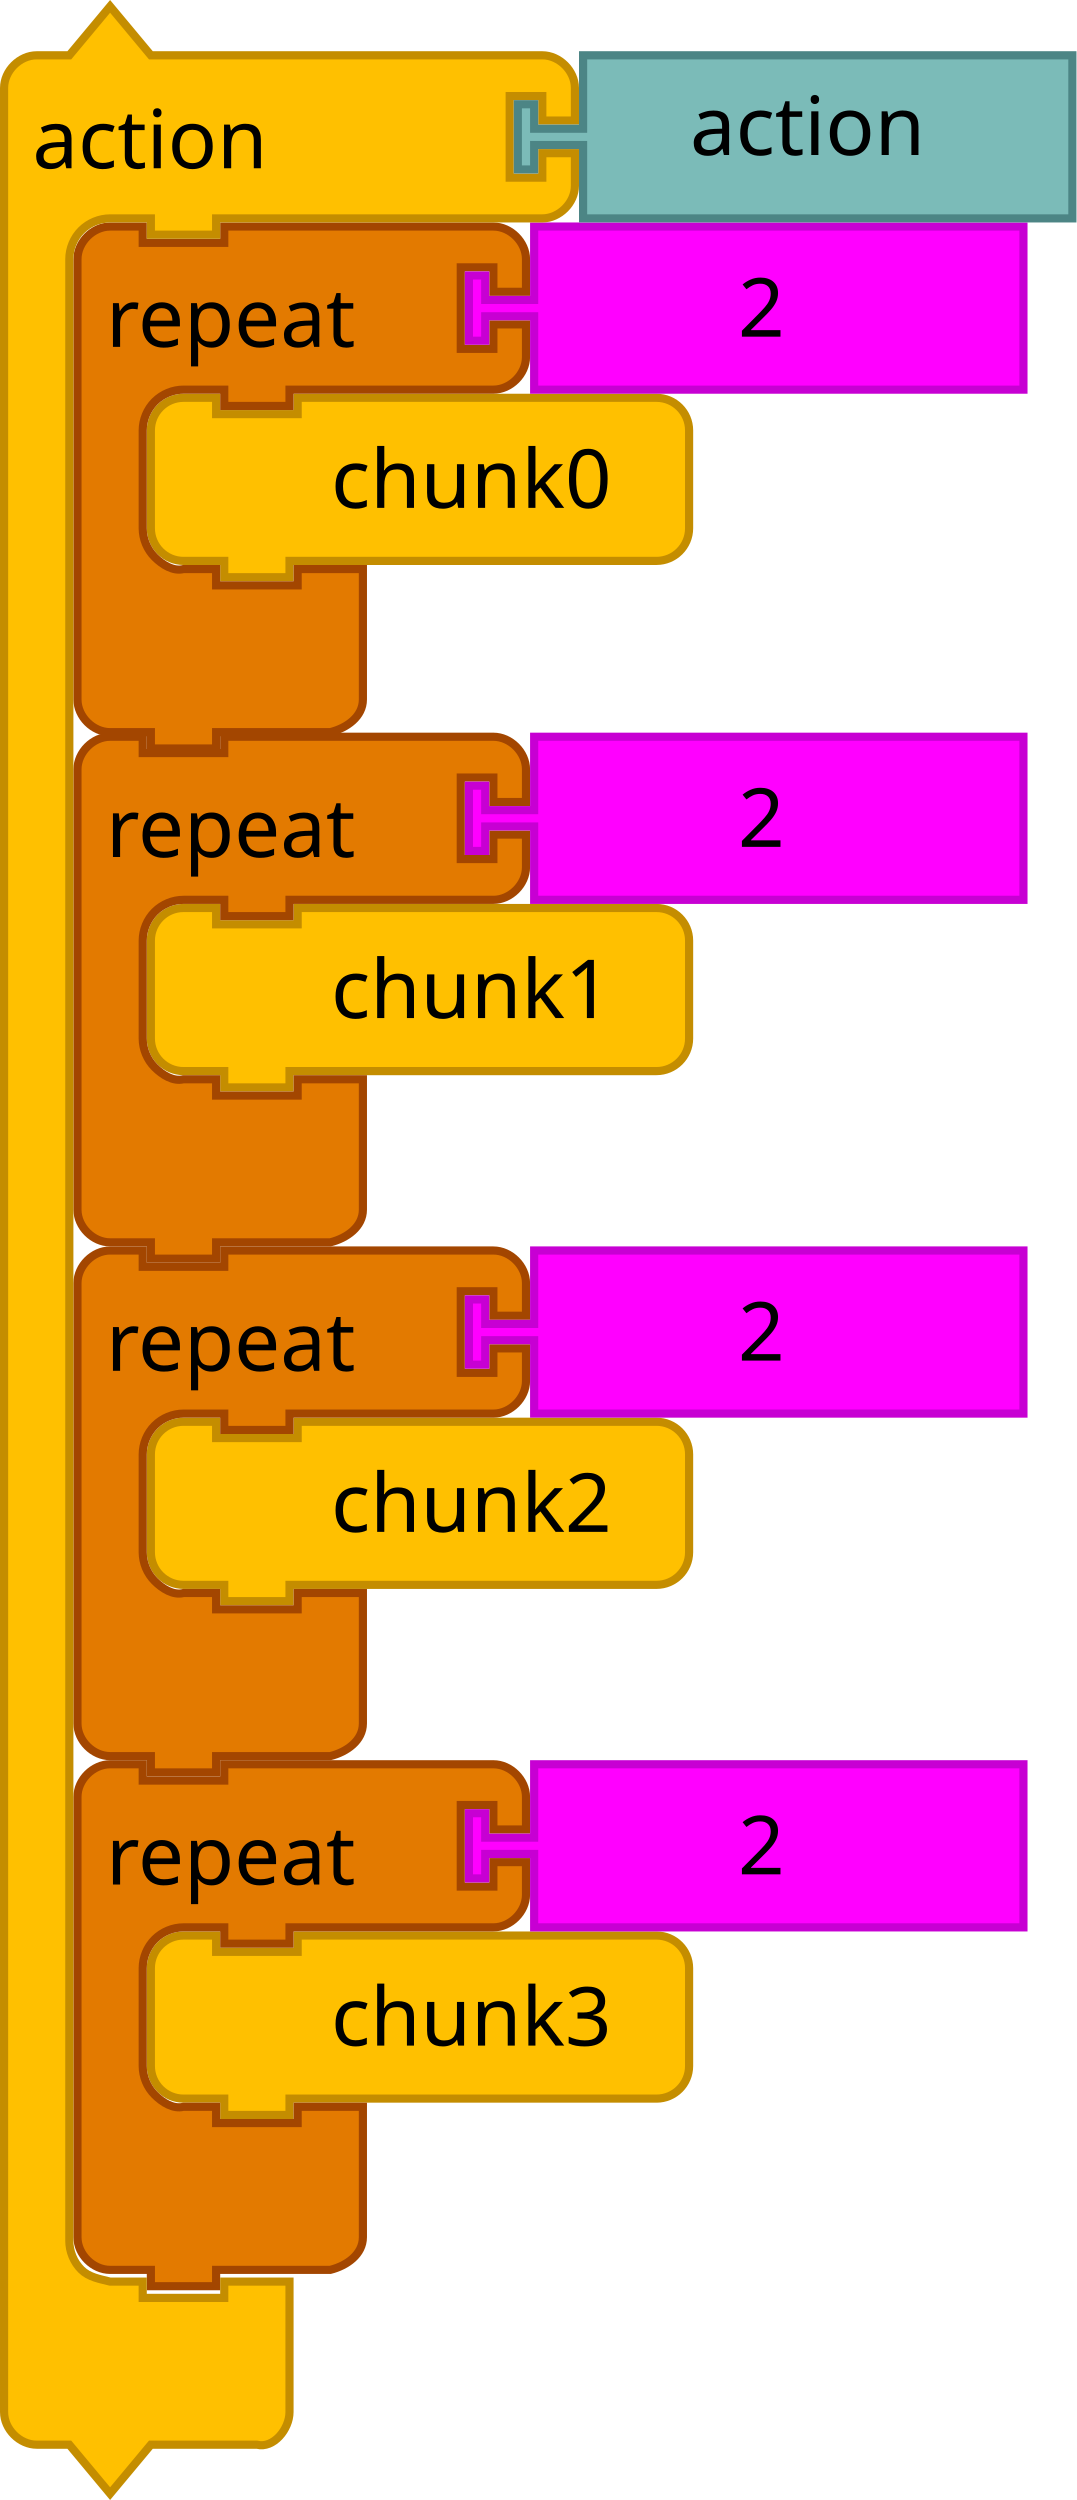
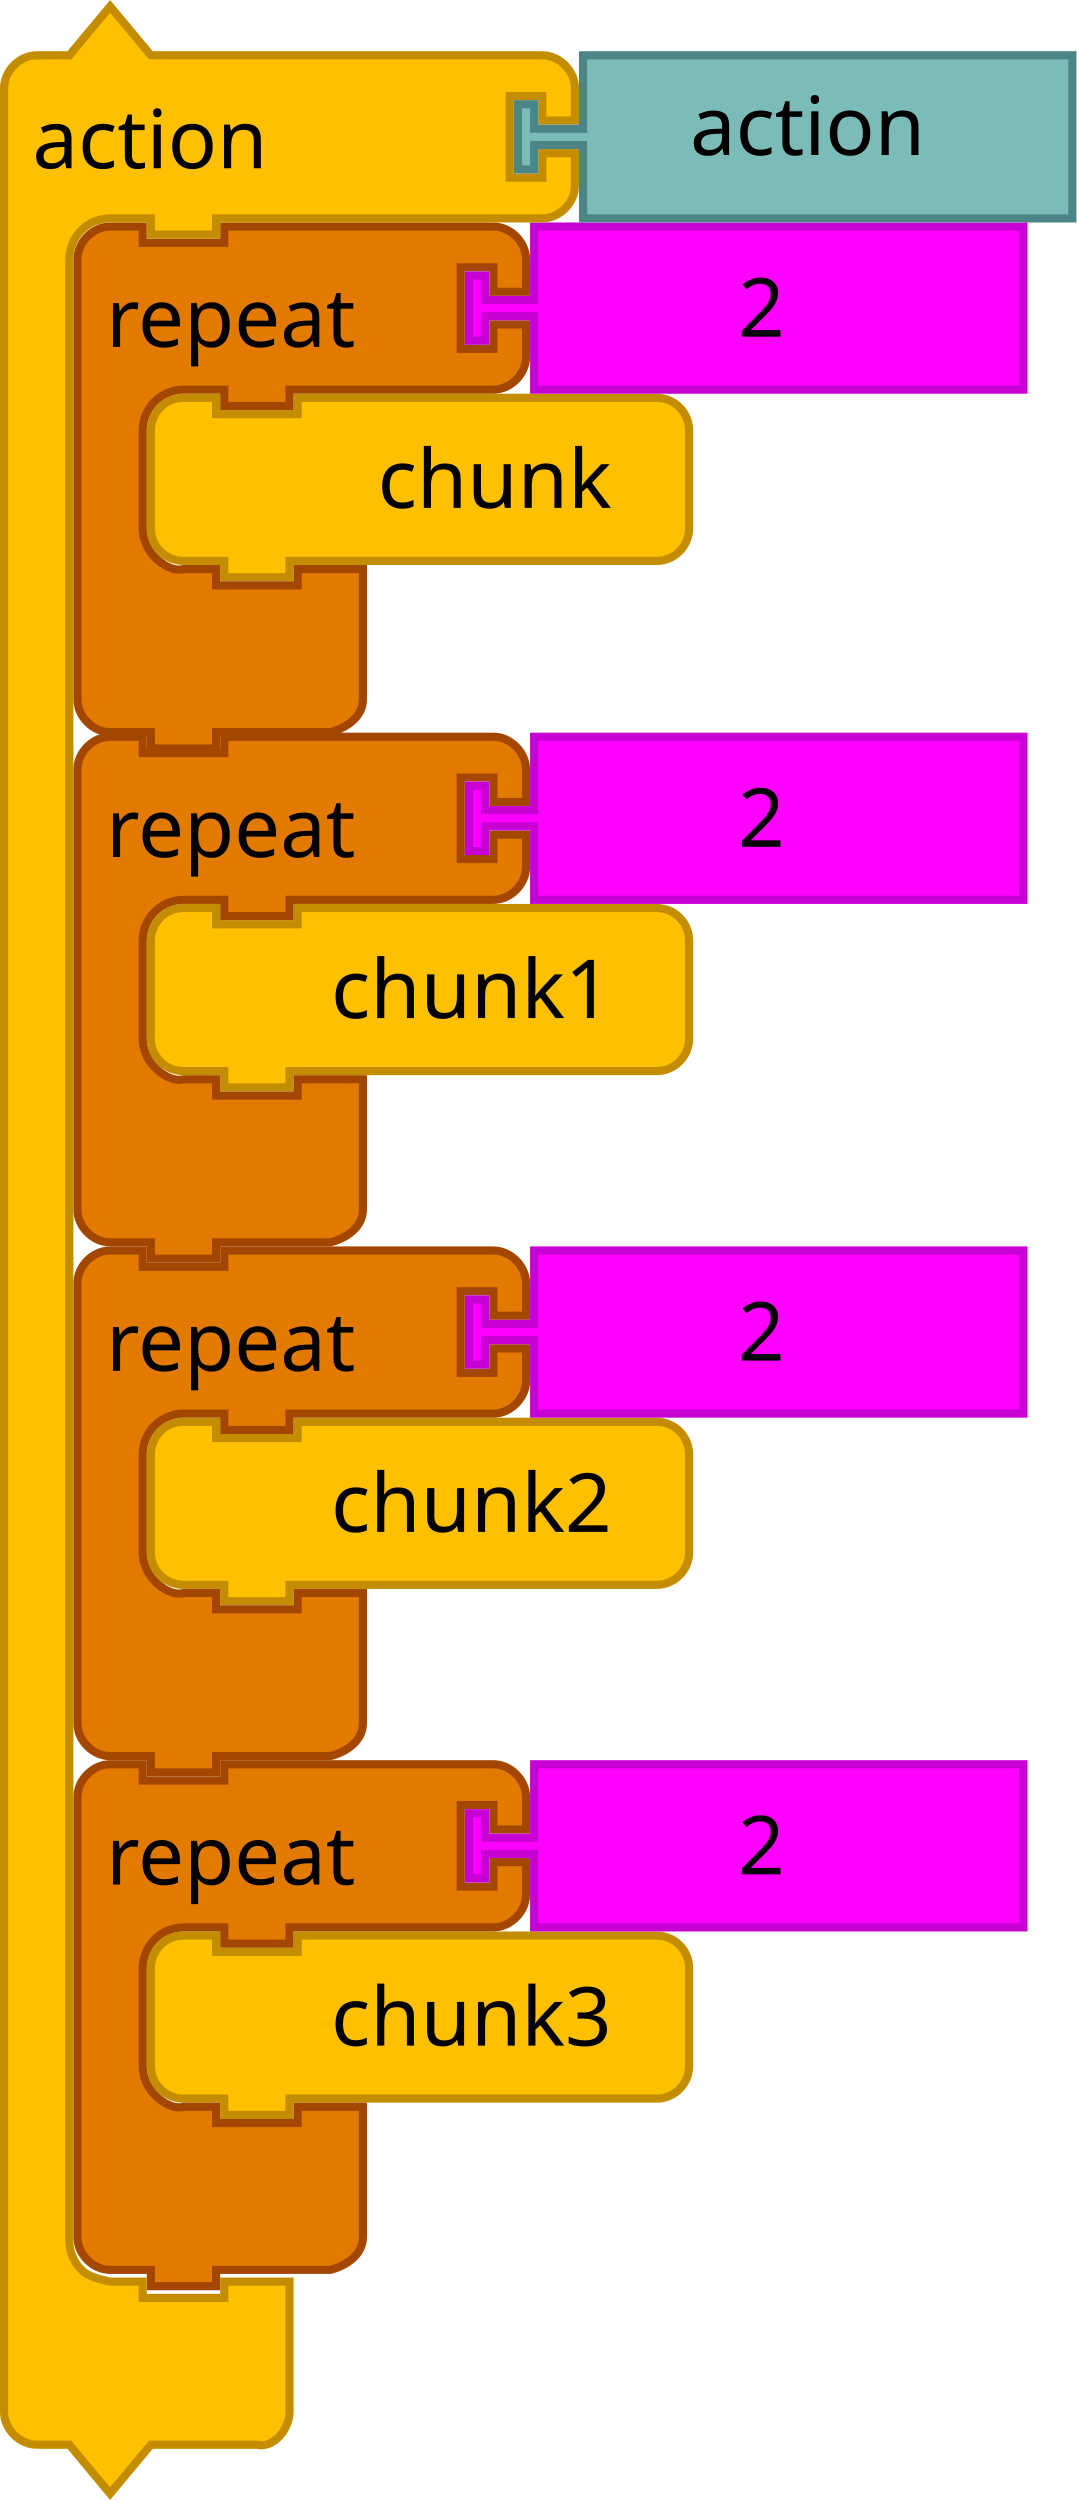
- <svg xmlns="http://www.w3.org/2000/svg" width="74.507mm" height="173.037mm" viewBox="0 0 264 613.124" id="svg4075" version="1.1">
+ <svg xmlns="http://www.w3.org/2000/svg" version="1.1" id="svg4075" viewBox="0 0 264 613.124" height="173.037mm" width="74.507mm">
  <defs id="defs4077" />
-   <text style="font-size:13.333px;font-family:Sans;text-anchor:end;fill:#000000" id="text3033" y="73.598" x="18">
-     <tspan id="tspan3035" y="96.098" x="120" />
+   <text x="18" y="73.598" id="text3033" style="font-size:13.333px;font-family:Sans;text-anchor:end;fill:#000000">
+     <tspan x="120" y="96.098" id="tspan3035" />
  </text>
-   <text style="font-size:13.333px;font-family:Sans;text-anchor:end;fill:#000000" id="text3107" y="138.562" x="36">
-     <tspan id="tspan3109" y="161.062" x="130" />
+   <text x="36" y="138.562" id="text3107" style="font-size:13.333px;font-family:Sans;text-anchor:end;fill:#000000">
+     <tspan x="130" y="161.062" id="tspan3109" />
  </text>
-   <text style="font-size:13.333px;font-family:Sans;text-anchor:end;fill:#000000" id="text3033-0" y="157.598" x="18">
-     <tspan id="tspan3035-1" y="180.098" x="120" />
+   <text x="18" y="157.598" id="text3033-0" style="font-size:13.333px;font-family:Sans;text-anchor:end;fill:#000000">
+     <tspan x="120" y="180.098" id="tspan3035-1" />
  </text>
-   <text style="font-size:13.333px;font-family:Sans;text-anchor:end;fill:#000000" id="text3033-1" y="241.598" x="18">
-     <tspan id="tspan3035-8" y="264.098" x="120" />
+   <text x="18" y="241.598" id="text3033-1" style="font-size:13.333px;font-family:Sans;text-anchor:end;fill:#000000">
+     <tspan x="120" y="264.098" id="tspan3035-8" />
  </text>
-   <text style="font-size:13.333px;font-family:Sans;text-anchor:end;fill:#000000" id="text3033-0-9" y="325.598" x="18">
-     <tspan id="tspan3035-1-5" y="348.098" x="120" />
+   <text x="18" y="325.598" id="text3033-0-9" style="font-size:13.333px;font-family:Sans;text-anchor:end;fill:#000000">
+     <tspan x="120" y="348.098" id="tspan3035-1-5" />
  </text>
-   <g id="g4021" transform="translate(0,-2.2439637e-5)">
-     <g transform="translate(36,96.56206)" id="g3918">
-       <path d="M 1,17 1,9 A 8,8 0 0 1 9,1 l 8,0 0,4 20,0 0,-4 80,0 8,0 a 8,8 0 0 1 8,8 l 0,8 0,8 0,8 a 8,8 0 0 1 -8,8 l -8,0 -80,0 -2,0 0,4 -16,0 0,-4 -2,0 -8,0 A 8,8 0 0 1 1,33 l 0,-8 z" id="path3058" style="fill:#ffc000;fill-opacity:1;stroke:#c48d00;stroke-width:2;stroke-linecap:round;stroke-opacity:1" />
-       <text id="text3060" style="font-size:20px;font-family:Sans;text-anchor:end;fill:#000000">
-         <tspan x="114" y="28" id="tspan3062">chunk0</tspan>
+   <g transform="translate(0,-2.2439637e-5)" id="g4021">
+     <g id="g3918" transform="translate(36,96.56206)">
+       <path style="fill:#ffc000;fill-opacity:1;stroke:#c48d00;stroke-width:2;stroke-linecap:round;stroke-opacity:1" id="path3058" d="M 1,17 1,9 A 8,8 0 0 1 9,1 l 8,0 0,4 20,0 0,-4 80,0 8,0 a 8,8 0 0 1 8,8 l 0,8 0,8 0,8 a 8,8 0 0 1 -8,8 l -8,0 -80,0 -2,0 0,4 -16,0 0,-4 -2,0 -8,0 A 8,8 0 0 1 1,33 l 0,-8 z" />
+       <text style="font-size:20px;font-family:Sans;text-anchor:end;fill:#000000" id="text3060">
+         <tspan id="tspan3062" y="28" x="114">chunk</tspan>
      </text>
    </g>
-     <path d="m 19,71.562 0,-8 c 0,-4.189 3.811,-8 8,-8 l 8,0 0,4 20,0 0,-4 18,0 40,0 8,0 c 4.189,0 8,3.811 8,8 l 0,8 -8,0 0,-6 -8,0 0,20 8,0 0,-6 8,0 0,8 c 0,4.189 -3.811,8 -8,8 l -8,0 -40,0 -2,0 0,4 -16,0 0,-4 -2,0 -8,0 c -2.618,0 -5.22,1.078 -7.071,2.929 C 36.078,100.342 35,102.944 35,105.562 l 0,8 0,8 0,8 c 0,2.618 1.078,5.22 2.929,7.071 1.851,1.851 4.531,3.564 7.071,2.929 l 8,0 0,4 20,0 0,-4 16,0 0,12 0,12 0,8 c 0,4.189 -3.936,6.984 -8,8 l -8,0 -18,0 -2,0 0,4 -16,0 0,-4 -2,0 -8,0 c -4.189,0 -8,-3.811 -8,-8 l 0,-8 z" id="path3035" style="fill:#e37a00;fill-opacity:1;stroke:#a34600;stroke-width:2;stroke-linecap:round;stroke-opacity:1" />
-     <text x="18" y="54.562" id="text3037" style="font-size:20px;font-family:Sans;text-anchor:start;fill:#000000">
-       <tspan x="26" y="85.062" id="tspan3039">repeat</tspan>
+     <path style="fill:#e37a00;fill-opacity:1;stroke:#a34600;stroke-width:2;stroke-linecap:round;stroke-opacity:1" id="path3035" d="m 19,71.562 0,-8 c 0,-4.189 3.811,-8 8,-8 l 8,0 0,4 20,0 0,-4 18,0 40,0 8,0 c 4.189,0 8,3.811 8,8 l 0,8 -8,0 0,-6 -8,0 0,20 8,0 0,-6 8,0 0,8 c 0,4.189 -3.811,8 -8,8 l -8,0 -40,0 -2,0 0,4 -16,0 0,-4 -2,0 -8,0 c -2.618,0 -5.22,1.078 -7.071,2.929 C 36.078,100.342 35,102.944 35,105.562 l 0,8 0,8 0,8 c 0,2.618 1.078,5.22 2.929,7.071 1.851,1.851 4.531,3.564 7.071,2.929 l 8,0 0,4 20,0 0,-4 16,0 0,12 0,12 0,8 c 0,4.189 -3.936,6.984 -8,8 l -8,0 -18,0 -2,0 0,4 -16,0 0,-4 -2,0 -8,0 c -4.189,0 -8,-3.811 -8,-8 l 0,-8 z" />
+     <text style="font-size:20px;font-family:Sans;text-anchor:start;fill:#000000" id="text3037" y="54.562" x="18">
+       <tspan id="tspan3039" y="85.062" x="26">repeat</tspan>
    </text>
-     <path d="m 131,55.562 120,0 0,40 -120,0 0,-16 0,-2 -12,0 0,6 -4,0 0,-16 4,0 0,6 12,0 0,-2 z" id="path21-8" style="fill:#ff00ff;fill-opacity:1;stroke:#c700d3;stroke-width:2;stroke-linecap:round;stroke-opacity:1" />
-     <text x="161" y="56.562" id="text23-0" style="font-size:20px;font-family:Sans;text-anchor:start;fill:#000000">
-       <tspan x="181" y="82.562" id="tspan25-7">2</tspan>
+     <path style="fill:#ff00ff;fill-opacity:1;stroke:#c700d3;stroke-width:2;stroke-linecap:round;stroke-opacity:1" id="path21-8" d="m 131,55.562 120,0 0,40 -120,0 0,-16 0,-2 -12,0 0,6 -4,0 0,-16 4,0 0,6 12,0 0,-2 z" />
+     <text style="font-size:20px;font-family:Sans;text-anchor:start;fill:#000000" id="text23-0" y="56.562" x="161">
+       <tspan id="tspan25-7" y="82.562" x="181">2</tspan>
    </text>
  </g>
-   <g transform="translate(0,377.124)" id="g4021-2">
-     <g transform="translate(36,96.56206)" id="g3918-2">
-       <path d="M 1,17 1,9 A 8,8 0 0 1 9,1 l 8,0 0,4 20,0 0,-4 80,0 8,0 a 8,8 0 0 1 8,8 l 0,8 0,8 0,8 a 8,8 0 0 1 -8,8 l -8,0 -80,0 -2,0 0,4 -16,0 0,-4 -2,0 -8,0 A 8,8 0 0 1 1,33 l 0,-8 z" id="path3058-9" style="fill:#ffc000;fill-opacity:1;stroke:#c48d00;stroke-width:2;stroke-linecap:round;stroke-opacity:1" />
-       <text id="text3060-7" style="font-size:20px;font-family:Sans;text-anchor:end;fill:#000000">
-         <tspan x="114" y="28" id="tspan3062-7">chunk3</tspan>
+   <g id="g4021-2" transform="translate(0,377.124)">
+     <g id="g3918-2" transform="translate(36,96.56206)">
+       <path style="fill:#ffc000;fill-opacity:1;stroke:#c48d00;stroke-width:2;stroke-linecap:round;stroke-opacity:1" id="path3058-9" d="M 1,17 1,9 A 8,8 0 0 1 9,1 l 8,0 0,4 20,0 0,-4 80,0 8,0 a 8,8 0 0 1 8,8 l 0,8 0,8 0,8 a 8,8 0 0 1 -8,8 l -8,0 -80,0 -2,0 0,4 -16,0 0,-4 -2,0 -8,0 A 8,8 0 0 1 1,33 l 0,-8 z" />
+       <text style="font-size:20px;font-family:Sans;text-anchor:end;fill:#000000" id="text3060-7">
+         <tspan id="tspan3062-7" y="28" x="114">chunk3</tspan>
      </text>
    </g>
-     <path d="m 19,71.562 0,-8 c 0,-4.189 3.811,-8 8,-8 l 8,0 0,4 20,0 0,-4 18,0 40,0 8,0 c 4.189,0 8,3.811 8,8 l 0,8 -8,0 0,-6 -8,0 0,20 8,0 0,-6 8,0 0,8 c 0,4.189 -3.811,8 -8,8 l -8,0 -40,0 -2,0 0,4 -16,0 0,-4 -2,0 -8,0 c -2.618,0 -5.22,1.078 -7.071,2.929 C 36.078,100.342 35,102.944 35,105.562 l 0,8 0,8 0,8 c 0,2.618 1.078,5.22 2.929,7.071 1.851,1.851 4.531,3.564 7.071,2.929 l 8,0 0,4 20,0 0,-4 16,0 0,12 0,12 0,8 c 0,4.189 -3.936,6.984 -8,8 l -8,0 -18,0 -2,0 0,4 -16,0 0,-4 -2,0 -8,0 c -4.189,0 -8,-3.811 -8,-8 l 0,-8 z" id="path3035-2" style="fill:#e37a00;fill-opacity:1;stroke:#a34600;stroke-width:2;stroke-linecap:round;stroke-opacity:1" />
-     <text x="18" y="54.562" id="text3037-4" style="font-size:20px;font-family:Sans;text-anchor:start;fill:#000000">
-       <tspan x="26" y="85.062" id="tspan3039-2">repeat</tspan>
+     <path style="fill:#e37a00;fill-opacity:1;stroke:#a34600;stroke-width:2;stroke-linecap:round;stroke-opacity:1" id="path3035-2" d="m 19,71.562 0,-8 c 0,-4.189 3.811,-8 8,-8 l 8,0 0,4 20,0 0,-4 18,0 40,0 8,0 c 4.189,0 8,3.811 8,8 l 0,8 -8,0 0,-6 -8,0 0,20 8,0 0,-6 8,0 0,8 c 0,4.189 -3.811,8 -8,8 l -8,0 -40,0 -2,0 0,4 -16,0 0,-4 -2,0 -8,0 c -2.618,0 -5.22,1.078 -7.071,2.929 C 36.078,100.342 35,102.944 35,105.562 l 0,8 0,8 0,8 c 0,2.618 1.078,5.22 2.929,7.071 1.851,1.851 4.531,3.564 7.071,2.929 l 8,0 0,4 20,0 0,-4 16,0 0,12 0,12 0,8 c 0,4.189 -3.936,6.984 -8,8 l -8,0 -18,0 -2,0 0,4 -16,0 0,-4 -2,0 -8,0 c -4.189,0 -8,-3.811 -8,-8 l 0,-8 z" />
+     <text style="font-size:20px;font-family:Sans;text-anchor:start;fill:#000000" id="text3037-4" y="54.562" x="18">
+       <tspan id="tspan3039-2" y="85.062" x="26">repeat</tspan>
    </text>
-     <path d="m 131,55.562 120,0 0,40 -120,0 0,-16 0,-2 -12,0 0,6 -4,0 0,-16 4,0 0,6 12,0 0,-2 z" id="path21-8-8" style="fill:#ff00ff;fill-opacity:1;stroke:#c700d3;stroke-width:2;stroke-linecap:round;stroke-opacity:1" />
-     <text x="161" y="56.562" id="text23-0-5" style="font-size:20px;font-family:Sans;text-anchor:start;fill:#000000">
-       <tspan x="181" y="82.562" id="tspan25-7-7">2</tspan>
+     <path style="fill:#ff00ff;fill-opacity:1;stroke:#c700d3;stroke-width:2;stroke-linecap:round;stroke-opacity:1" id="path21-8-8" d="m 131,55.562 120,0 0,40 -120,0 0,-16 0,-2 -12,0 0,6 -4,0 0,-16 4,0 0,6 12,0 0,-2 z" />
+     <text style="font-size:20px;font-family:Sans;text-anchor:start;fill:#000000" id="text23-0-5" y="56.562" x="161">
+       <tspan id="tspan25-7-7" y="82.562" x="181">2</tspan>
    </text>
  </g>
-   <g transform="translate(0,251.124)" id="g4021-1">
-     <g transform="translate(36,96.56206)" id="g3918-1">
-       <path d="M 1,17 1,9 A 8,8 0 0 1 9,1 l 8,0 0,4 20,0 0,-4 80,0 8,0 a 8,8 0 0 1 8,8 l 0,8 0,8 0,8 a 8,8 0 0 1 -8,8 l -8,0 -80,0 -2,0 0,4 -16,0 0,-4 -2,0 -8,0 A 8,8 0 0 1 1,33 l 0,-8 z" id="path3058-90" style="fill:#ffc000;fill-opacity:1;stroke:#c48d00;stroke-width:2;stroke-linecap:round;stroke-opacity:1" />
-       <text id="text3060-8" style="font-size:20px;font-family:Sans;text-anchor:end;fill:#000000">
-         <tspan x="114" y="28" id="tspan3062-6">chunk2</tspan>
+   <g id="g4021-1" transform="translate(0,251.124)">
+     <g id="g3918-1" transform="translate(36,96.56206)">
+       <path style="fill:#ffc000;fill-opacity:1;stroke:#c48d00;stroke-width:2;stroke-linecap:round;stroke-opacity:1" id="path3058-90" d="M 1,17 1,9 A 8,8 0 0 1 9,1 l 8,0 0,4 20,0 0,-4 80,0 8,0 a 8,8 0 0 1 8,8 l 0,8 0,8 0,8 a 8,8 0 0 1 -8,8 l -8,0 -80,0 -2,0 0,4 -16,0 0,-4 -2,0 -8,0 A 8,8 0 0 1 1,33 l 0,-8 z" />
+       <text style="font-size:20px;font-family:Sans;text-anchor:end;fill:#000000" id="text3060-8">
+         <tspan id="tspan3062-6" y="28" x="114">chunk2</tspan>
      </text>
    </g>
-     <path d="m 19,71.562 0,-8 c 0,-4.189 3.811,-8 8,-8 l 8,0 0,4 20,0 0,-4 18,0 40,0 8,0 c 4.189,0 8,3.811 8,8 l 0,8 -8,0 0,-6 -8,0 0,20 8,0 0,-6 8,0 0,8 c 0,4.189 -3.811,8 -8,8 l -8,0 -40,0 -2,0 0,4 -16,0 0,-4 -2,0 -8,0 c -2.618,0 -5.22,1.078 -7.071,2.929 C 36.078,100.342 35,102.944 35,105.562 l 0,8 0,8 0,8 c 0,2.618 1.078,5.22 2.929,7.071 1.851,1.851 4.531,3.564 7.071,2.929 l 8,0 0,4 20,0 0,-4 16,0 0,12 0,12 0,8 c 0,4.189 -3.936,6.984 -8,8 l -8,0 -18,0 -2,0 0,4 -16,0 0,-4 -2,0 -8,0 c -4.189,0 -8,-3.811 -8,-8 l 0,-8 z" id="path3035-9" style="fill:#e37a00;fill-opacity:1;stroke:#a34600;stroke-width:2;stroke-linecap:round;stroke-opacity:1" />
-     <text x="18" y="54.562" id="text3037-7" style="font-size:20px;font-family:Sans;text-anchor:start;fill:#000000">
-       <tspan x="26" y="85.062" id="tspan3039-6">repeat</tspan>
+     <path style="fill:#e37a00;fill-opacity:1;stroke:#a34600;stroke-width:2;stroke-linecap:round;stroke-opacity:1" id="path3035-9" d="m 19,71.562 0,-8 c 0,-4.189 3.811,-8 8,-8 l 8,0 0,4 20,0 0,-4 18,0 40,0 8,0 c 4.189,0 8,3.811 8,8 l 0,8 -8,0 0,-6 -8,0 0,20 8,0 0,-6 8,0 0,8 c 0,4.189 -3.811,8 -8,8 l -8,0 -40,0 -2,0 0,4 -16,0 0,-4 -2,0 -8,0 c -2.618,0 -5.22,1.078 -7.071,2.929 C 36.078,100.342 35,102.944 35,105.562 l 0,8 0,8 0,8 c 0,2.618 1.078,5.22 2.929,7.071 1.851,1.851 4.531,3.564 7.071,2.929 l 8,0 0,4 20,0 0,-4 16,0 0,12 0,12 0,8 c 0,4.189 -3.936,6.984 -8,8 l -8,0 -18,0 -2,0 0,4 -16,0 0,-4 -2,0 -8,0 c -4.189,0 -8,-3.811 -8,-8 l 0,-8 z" />
+     <text style="font-size:20px;font-family:Sans;text-anchor:start;fill:#000000" id="text3037-7" y="54.562" x="18">
+       <tspan id="tspan3039-6" y="85.062" x="26">repeat</tspan>
    </text>
-     <path d="m 131,55.562 120,0 0,40 -120,0 0,-16 0,-2 -12,0 0,6 -4,0 0,-16 4,0 0,6 12,0 0,-2 z" id="path21-8-84" style="fill:#ff00ff;fill-opacity:1;stroke:#c700d3;stroke-width:2;stroke-linecap:round;stroke-opacity:1" />
-     <text x="161" y="56.562" id="text23-0-6" style="font-size:20px;font-family:Sans;text-anchor:start;fill:#000000">
-       <tspan x="181" y="82.562" id="tspan25-7-5">2</tspan>
+     <path style="fill:#ff00ff;fill-opacity:1;stroke:#c700d3;stroke-width:2;stroke-linecap:round;stroke-opacity:1" id="path21-8-84" d="m 131,55.562 120,0 0,40 -120,0 0,-16 0,-2 -12,0 0,6 -4,0 0,-16 4,0 0,6 12,0 0,-2 z" />
+     <text style="font-size:20px;font-family:Sans;text-anchor:start;fill:#000000" id="text23-0-6" y="56.562" x="161">
+       <tspan id="tspan25-7-5" y="82.562" x="181">2</tspan>
    </text>
  </g>
-   <g transform="translate(0,125.124)" id="g4021-7">
-     <g transform="translate(36,96.56206)" id="g3918-19">
-       <path d="M 1,17 1,9 A 8,8 0 0 1 9,1 l 8,0 0,4 20,0 0,-4 80,0 8,0 a 8,8 0 0 1 8,8 l 0,8 0,8 0,8 a 8,8 0 0 1 -8,8 l -8,0 -80,0 -2,0 0,4 -16,0 0,-4 -2,0 -8,0 A 8,8 0 0 1 1,33 l 0,-8 z" id="path3058-5" style="fill:#ffc000;fill-opacity:1;stroke:#c48d00;stroke-width:2;stroke-linecap:round;stroke-opacity:1" />
-       <text id="text3060-6" style="font-size:20px;font-family:Sans;text-anchor:end;fill:#000000">
-         <tspan x="114" y="28" id="tspan3062-0">chunk1</tspan>
+   <g id="g4021-7" transform="translate(0,125.124)">
+     <g id="g3918-19" transform="translate(36,96.56206)">
+       <path style="fill:#ffc000;fill-opacity:1;stroke:#c48d00;stroke-width:2;stroke-linecap:round;stroke-opacity:1" id="path3058-5" d="M 1,17 1,9 A 8,8 0 0 1 9,1 l 8,0 0,4 20,0 0,-4 80,0 8,0 a 8,8 0 0 1 8,8 l 0,8 0,8 0,8 a 8,8 0 0 1 -8,8 l -8,0 -80,0 -2,0 0,4 -16,0 0,-4 -2,0 -8,0 A 8,8 0 0 1 1,33 l 0,-8 z" />
+       <text style="font-size:20px;font-family:Sans;text-anchor:end;fill:#000000" id="text3060-6">
+         <tspan id="tspan3062-0" y="28" x="114">chunk1</tspan>
      </text>
    </g>
-     <path d="m 19,71.562 0,-8 c 0,-4.189 3.811,-8 8,-8 l 8,0 0,4 20,0 0,-4 18,0 40,0 8,0 c 4.189,0 8,3.811 8,8 l 0,8 -8,0 0,-6 -8,0 0,20 8,0 0,-6 8,0 0,8 c 0,4.189 -3.811,8 -8,8 l -8,0 -40,0 -2,0 0,4 -16,0 0,-4 -2,0 -8,0 c -2.618,0 -5.22,1.078 -7.071,2.929 C 36.078,100.342 35,102.944 35,105.562 l 0,8 0,8 0,8 c 0,2.618 1.078,5.22 2.929,7.071 1.851,1.851 4.531,3.564 7.071,2.929 l 8,0 0,4 20,0 0,-4 16,0 0,12 0,12 0,8 c 0,4.189 -3.936,6.984 -8,8 l -8,0 -18,0 -2,0 0,4 -16,0 0,-4 -2,0 -8,0 c -4.189,0 -8,-3.811 -8,-8 l 0,-8 z" id="path3035-0" style="fill:#e37a00;fill-opacity:1;stroke:#a34600;stroke-width:2;stroke-linecap:round;stroke-opacity:1" />
-     <text x="18" y="54.562" id="text3037-9" style="font-size:20px;font-family:Sans;text-anchor:start;fill:#000000">
-       <tspan x="26" y="85.062" id="tspan3039-4">repeat</tspan>
+     <path style="fill:#e37a00;fill-opacity:1;stroke:#a34600;stroke-width:2;stroke-linecap:round;stroke-opacity:1" id="path3035-0" d="m 19,71.562 0,-8 c 0,-4.189 3.811,-8 8,-8 l 8,0 0,4 20,0 0,-4 18,0 40,0 8,0 c 4.189,0 8,3.811 8,8 l 0,8 -8,0 0,-6 -8,0 0,20 8,0 0,-6 8,0 0,8 c 0,4.189 -3.811,8 -8,8 l -8,0 -40,0 -2,0 0,4 -16,0 0,-4 -2,0 -8,0 c -2.618,0 -5.22,1.078 -7.071,2.929 C 36.078,100.342 35,102.944 35,105.562 l 0,8 0,8 0,8 c 0,2.618 1.078,5.22 2.929,7.071 1.851,1.851 4.531,3.564 7.071,2.929 l 8,0 0,4 20,0 0,-4 16,0 0,12 0,12 0,8 c 0,4.189 -3.936,6.984 -8,8 l -8,0 -18,0 -2,0 0,4 -16,0 0,-4 -2,0 -8,0 c -4.189,0 -8,-3.811 -8,-8 l 0,-8 z" />
+     <text style="font-size:20px;font-family:Sans;text-anchor:start;fill:#000000" id="text3037-9" y="54.562" x="18">
+       <tspan id="tspan3039-4" y="85.062" x="26">repeat</tspan>
    </text>
-     <path d="m 131,55.562 120,0 0,40 -120,0 0,-16 0,-2 -12,0 0,6 -4,0 0,-16 4,0 0,6 12,0 0,-2 z" id="path21-8-9" style="fill:#ff00ff;fill-opacity:1;stroke:#c700d3;stroke-width:2;stroke-linecap:round;stroke-opacity:1" />
-     <text x="161" y="56.562" id="text23-0-61" style="font-size:20px;font-family:Sans;text-anchor:start;fill:#000000">
-       <tspan x="181" y="82.562" id="tspan25-7-1">2</tspan>
+     <path style="fill:#ff00ff;fill-opacity:1;stroke:#c700d3;stroke-width:2;stroke-linecap:round;stroke-opacity:1" id="path21-8-9" d="m 131,55.562 120,0 0,40 -120,0 0,-16 0,-2 -12,0 0,6 -4,0 0,-16 4,0 0,6 12,0 0,-2 z" />
+     <text style="font-size:20px;font-family:Sans;text-anchor:start;fill:#000000" id="text23-0-61" y="56.562" x="161">
+       <tspan id="tspan25-7-1" y="82.562" x="181">2</tspan>
    </text>
  </g>
-   <g transform="translate(18,-166)" id="g4012">
-     <path d="m -17,195.562 0,-8 c 0,-4.189 3.811,-8 8,-8 l 8,0 10,-12 10,12 18,0 70,0 8,0 c 4.189,0 8,3.811 8,8 l 0,8 -8,0 0,-6 -8,0 0,20 8,0 0,-6 8,0 0,8 c 0,4.189 -3.811,8 -8,8 l -8,0 -70,0 -2,0 0,4 -16,0 0,-4 -2,0 -8,0 c -2.618,0 -5.22,1.078 -7.071,2.929 C 0.078,224.342 -1,226.944 -1,229.562 l 0,8 0,470 0,8 c 0,2.618 1.078,5.22 2.929,7.071 1.851,1.851 4.531,2.294 7.071,2.929 l 8,0 0,4 20,0 0,-4 16,0 0,12 0,12 0,8 c 0,4.189 -3.936,9.016 -8,8 l -8,0 -18,0 -10,12 -10,-12 -8,0 c -4.189,0 -8,-3.811 -8,-8 l 0,-8 z" id="path3027-4" style="fill:#ffc000;fill-opacity:1;stroke:#c48d00;stroke-width:2;stroke-linecap:round;stroke-opacity:1" />
-     <text x="-18.055" y="164.273" id="text3029-4" style="font-size:20px;font-family:Sans;text-anchor:start;fill:#000000">
-       <tspan x="-10.055" y="207.273" id="tspan3031-5">action</tspan>
+   <g id="g4012" transform="translate(18,-166)">
+     <path style="fill:#ffc000;fill-opacity:1;stroke:#c48d00;stroke-width:2;stroke-linecap:round;stroke-opacity:1" id="path3027-4" d="m -17,195.562 0,-8 c 0,-4.189 3.811,-8 8,-8 l 8,0 10,-12 10,12 18,0 70,0 8,0 c 4.189,0 8,3.811 8,8 l 0,8 -8,0 0,-6 -8,0 0,20 8,0 0,-6 8,0 0,8 c 0,4.189 -3.811,8 -8,8 l -8,0 -70,0 -2,0 0,4 -16,0 0,-4 -2,0 -8,0 c -2.618,0 -5.22,1.078 -7.071,2.929 C 0.078,224.342 -1,226.944 -1,229.562 l 0,8 0,470 0,8 c 0,2.618 1.078,5.22 2.929,7.071 1.851,1.851 4.531,2.294 7.071,2.929 l 8,0 0,4 20,0 0,-4 16,0 0,12 0,12 0,8 c 0,4.189 -3.936,9.016 -8,8 l -8,0 -18,0 -10,12 -10,-12 -8,0 c -4.189,0 -8,-3.811 -8,-8 l 0,-8 z" />
+     <text style="font-size:20px;font-family:Sans;text-anchor:start;fill:#000000" id="text3029-4" y="164.273" x="-18.055">
+       <tspan id="tspan3031-5" y="207.273" x="-10.055">action</tspan>
    </text>
  </g>
-   <g transform="translate(18,-166)" id="g4017">
-     <path d="m 125,179.562 120,0 0,40 -120,0 0,-16 0,-2 -12,0 0,6 -4,0 0,-16 4,0 0,6 12,0 0,-2 z" id="path21-2-0" style="fill:#7bbbb8;fill-opacity:1;stroke:#4c8585;stroke-width:2;stroke-linecap:round;stroke-opacity:1" />
-     <text x="131.218" y="178.018" id="text23-2" style="font-size:20px;font-family:Sans;text-anchor:start;fill:#000000">
-       <tspan x="151.218" y="204.018" id="tspan25-1">action</tspan>
+   <g id="g4017" transform="translate(18,-166)">
+     <path style="fill:#7bbbb8;fill-opacity:1;stroke:#4c8585;stroke-width:2;stroke-linecap:round;stroke-opacity:1" id="path21-2-0" d="m 125,179.562 120,0 0,40 -120,0 0,-16 0,-2 -12,0 0,6 -4,0 0,-16 4,0 0,6 12,0 0,-2 z" />
+     <text style="font-size:20px;font-family:Sans;text-anchor:start;fill:#000000" id="text23-2" y="178.018" x="131.218">
+       <tspan id="tspan25-1" y="204.018" x="151.218">action</tspan>
    </text>
  </g>
</svg>
